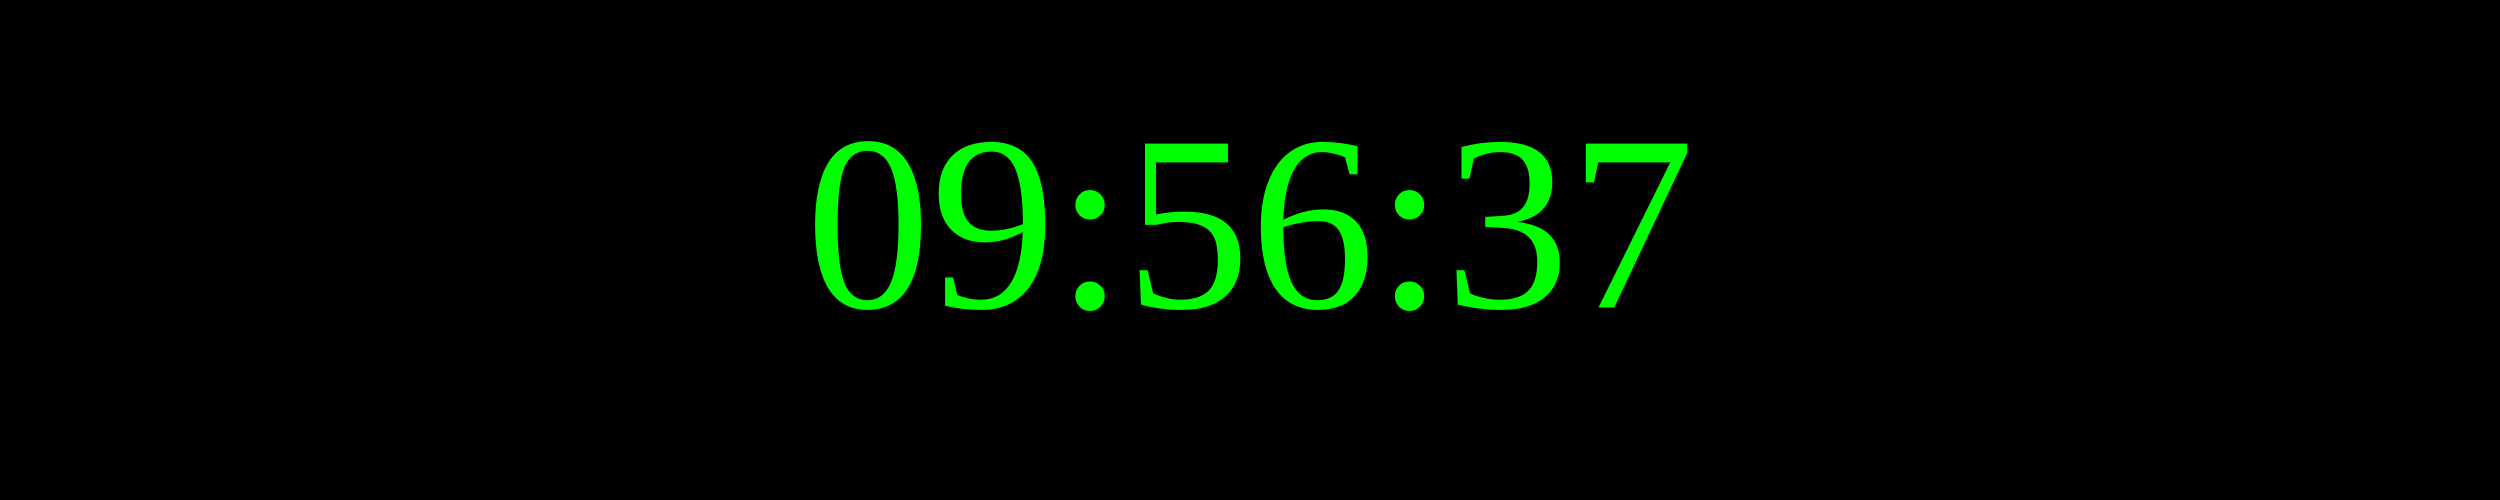
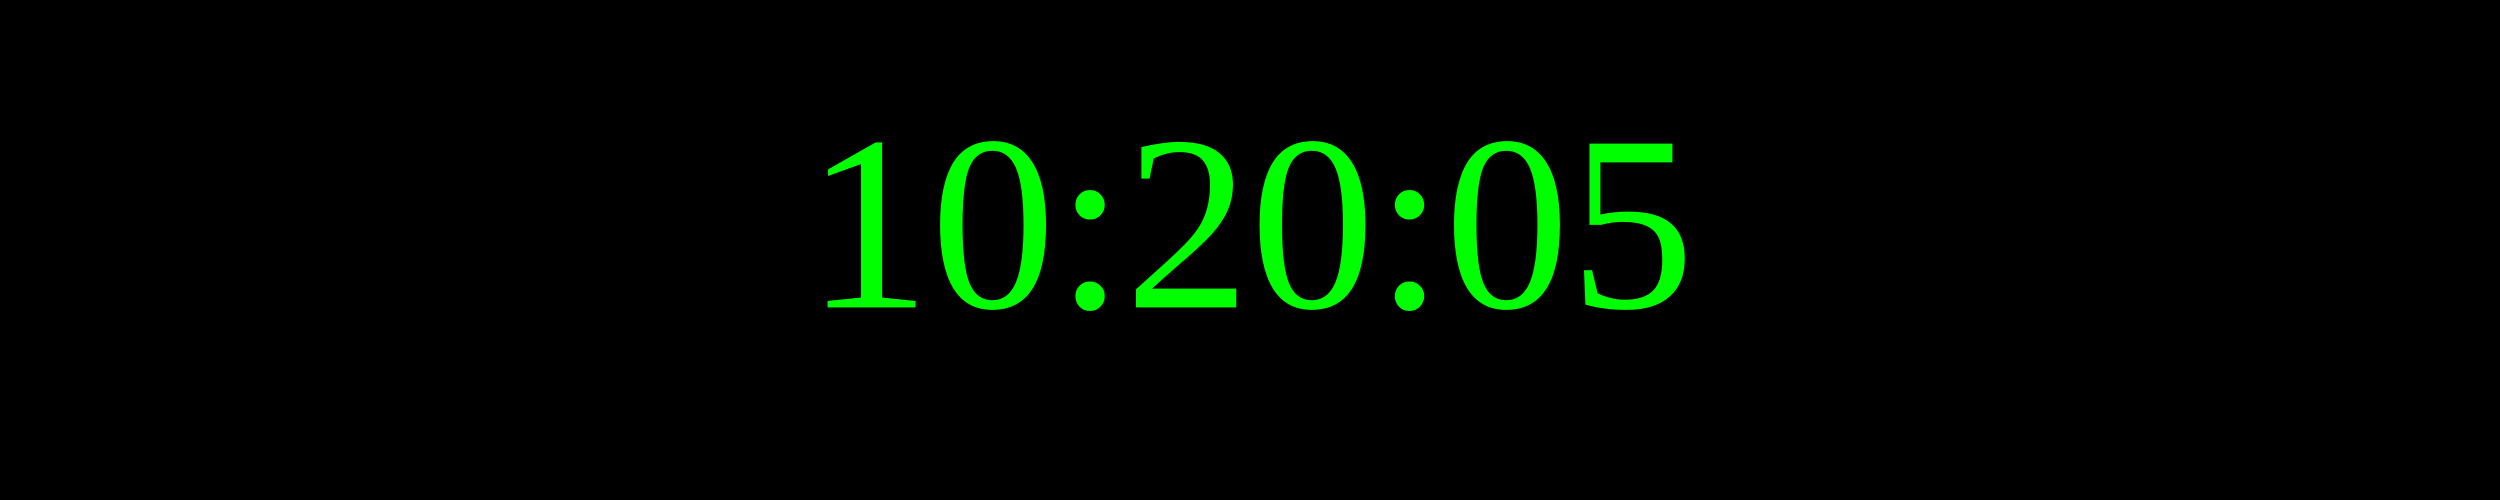
<svg xmlns="http://www.w3.org/2000/svg" width="250" height="50">
  <rect width="100%" height="100%" fill="black" />
  <text x="50%" y="50%" font-size="25" fill="lime" text-anchor="middle" dominant-baseline="middle">
- 09:56:37
+ 10:20:05
</text>
</svg>
